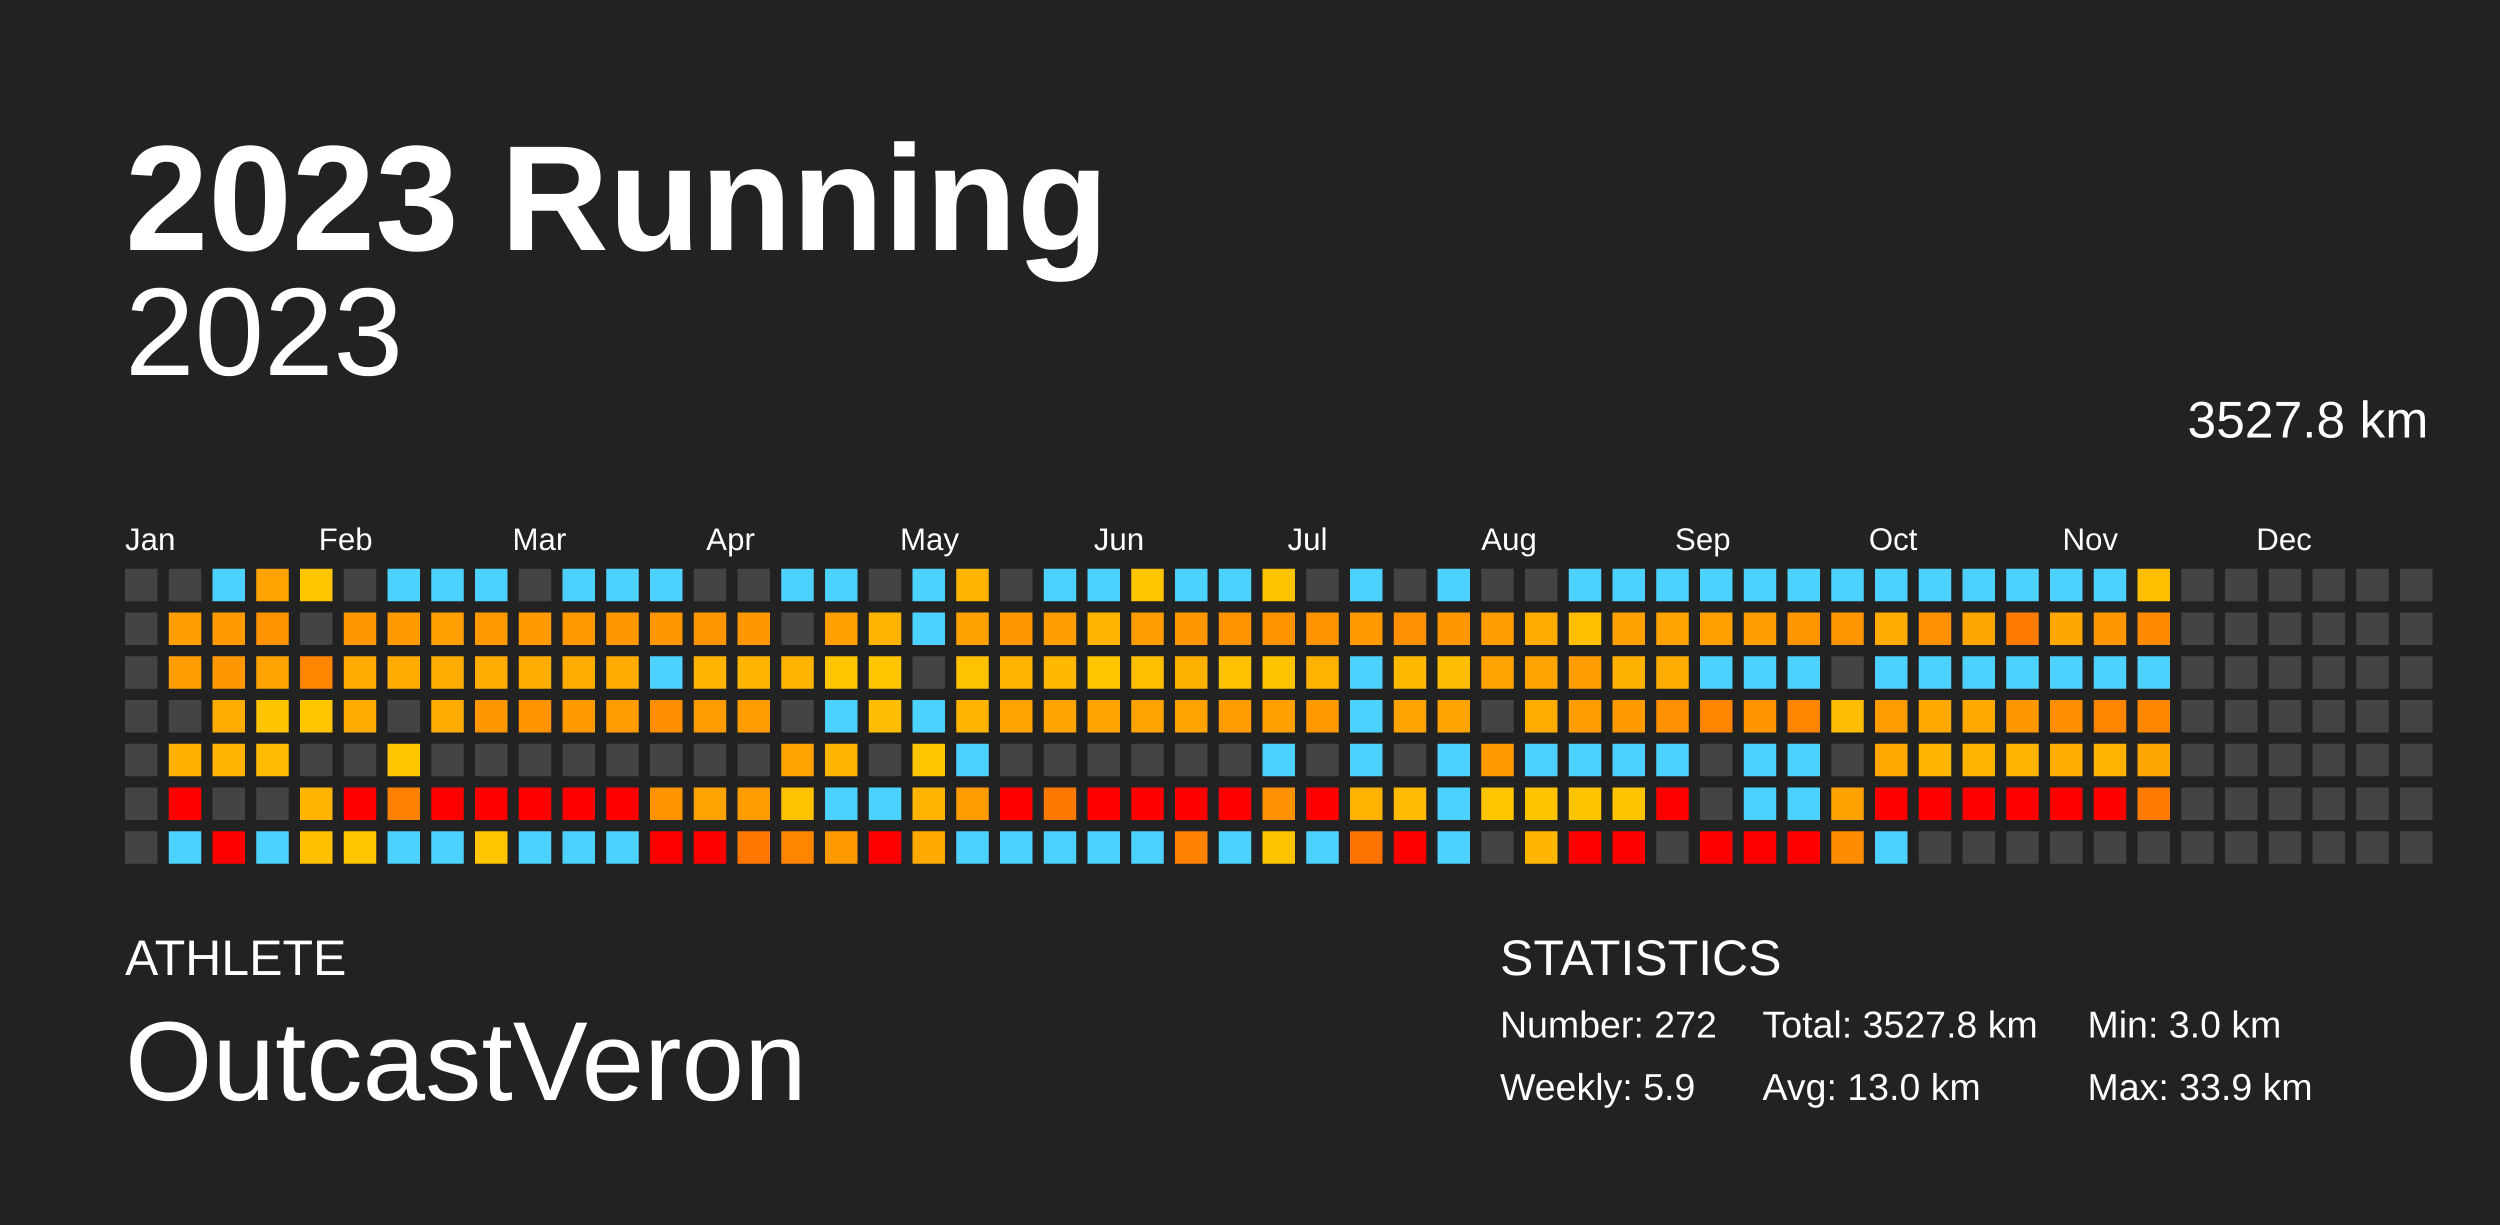
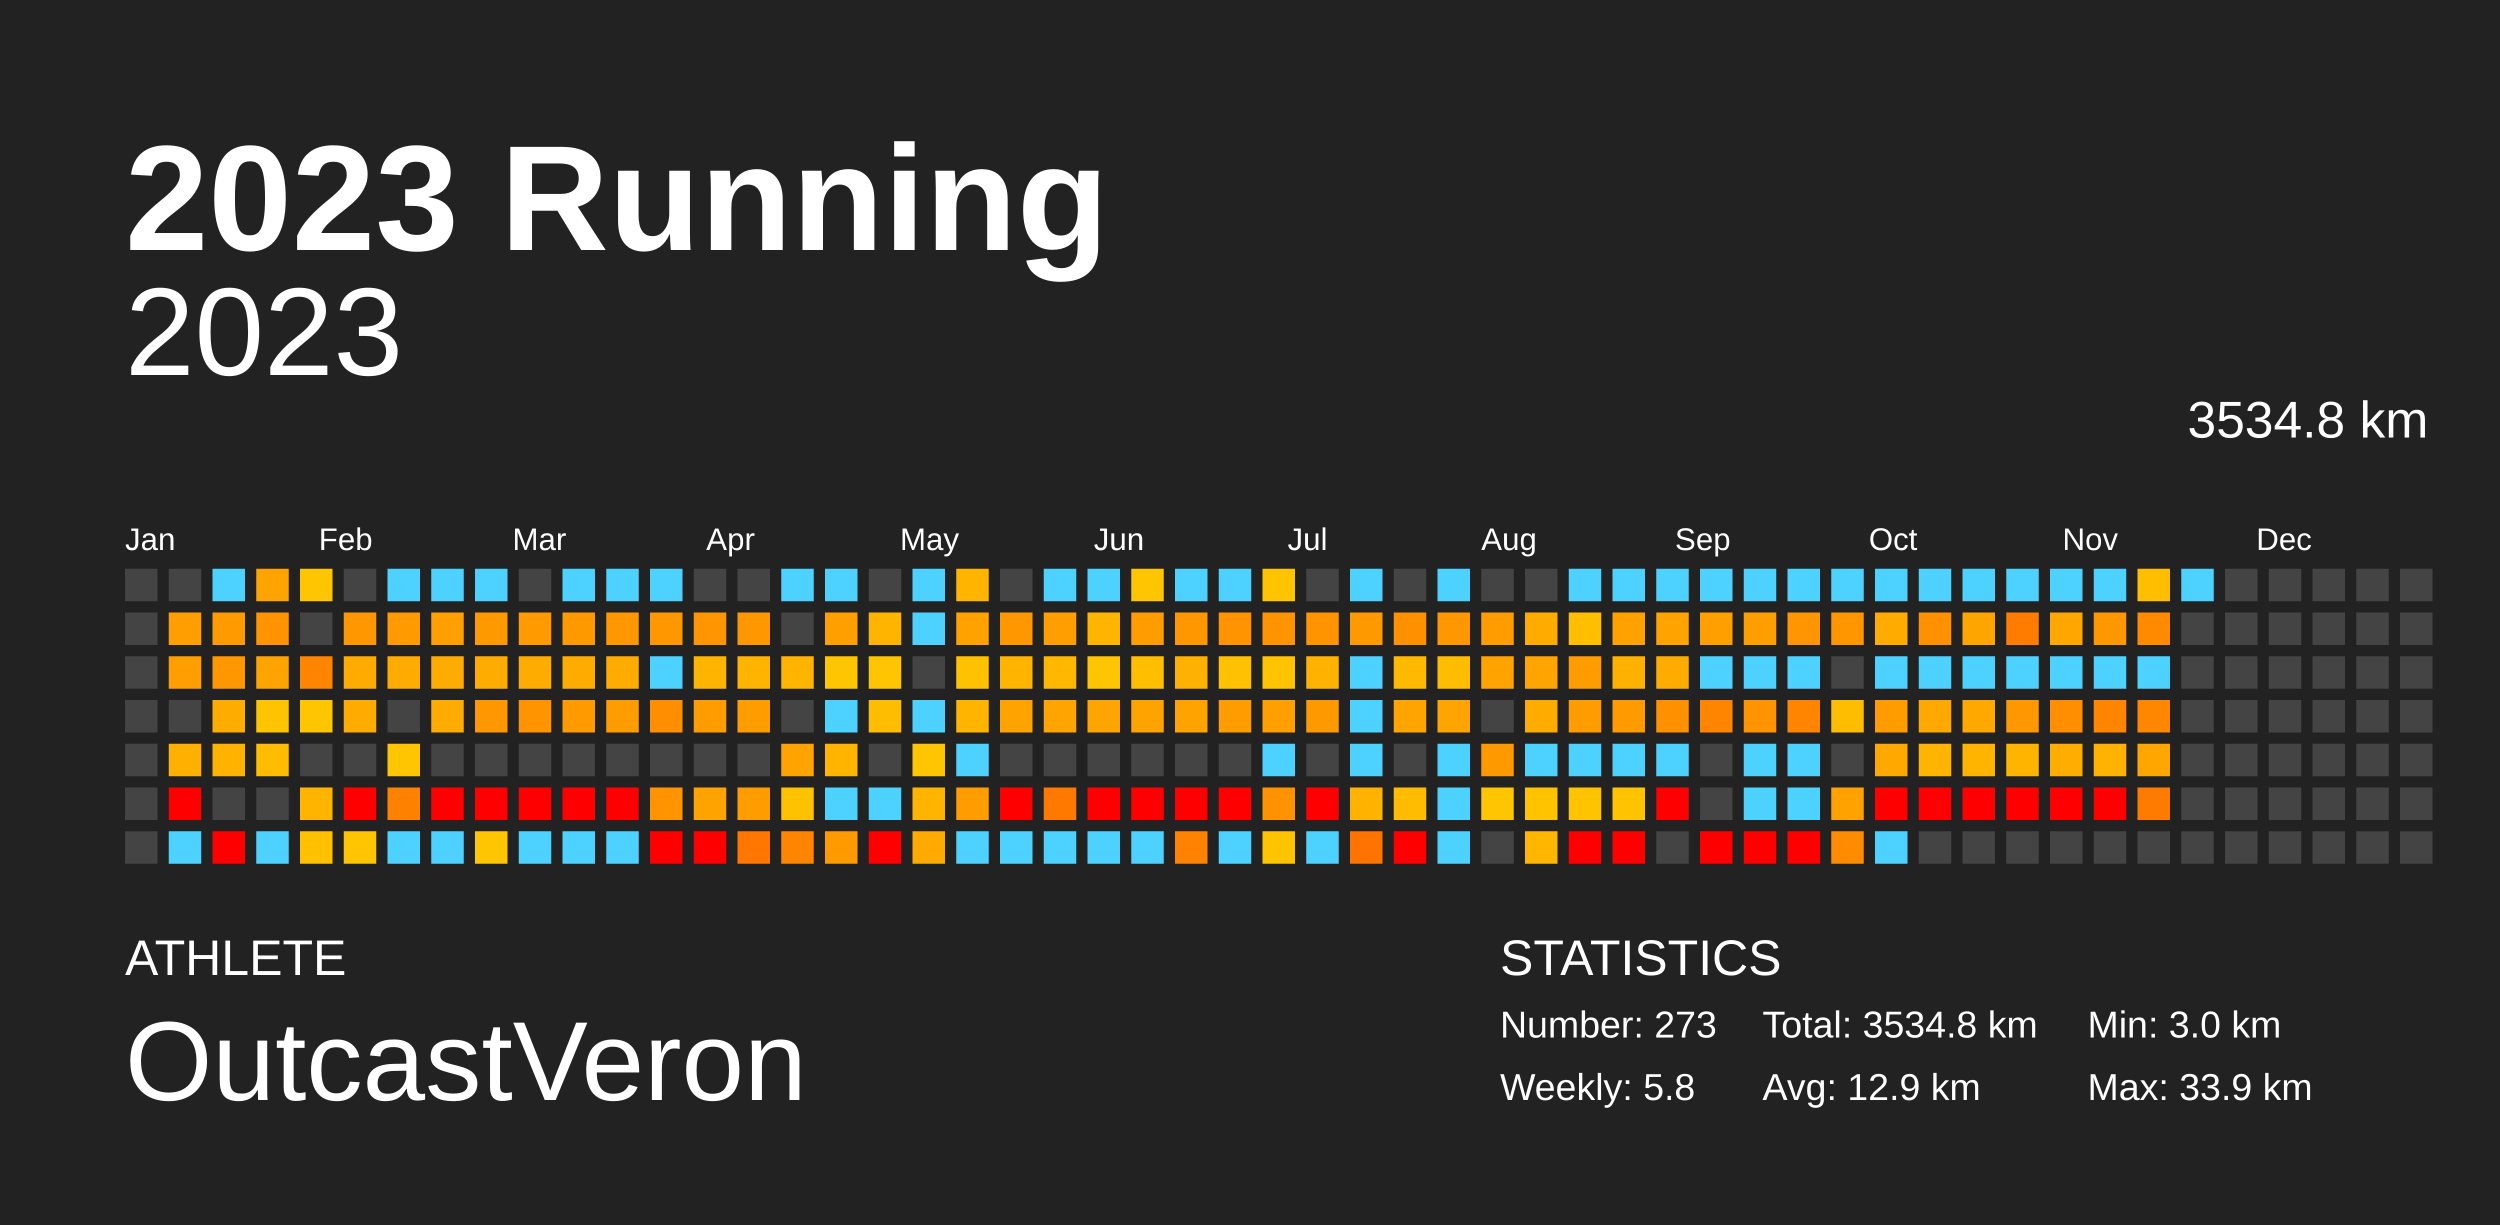
<svg xmlns="http://www.w3.org/2000/svg" baseProfile="full" height="98mm" version="1.1" viewBox="0,0,200,98" width="200mm">
  <defs />
  <rect fill="#222222" height="98" width="200" x="0" y="0" />
  <text fill="#FFFFFF" style="font-size:12px; font-family:Arial; font-weight:bold;" x="10" y="20">2023 Running</text>
  <text fill="#FFFFFF" style="font-size:4px; font-family:Arial" x="10" y="78">ATHLETE</text>
  <text fill="#FFFFFF" style="font-size:9px; font-family:Arial" x="10" y="88">OutcastVeron</text>
  <text fill="#FFFFFF" style="font-size:4px; font-family:Arial" x="120" y="78">STATISTICS</text>
-   <text fill="#FFFFFF" style="font-size:3px; font-family:Arial" x="120" y="83">Number: 272</text>
-   <text fill="#FFFFFF" style="font-size:3px; font-family:Arial" x="120" y="88">Weekly: 5.9</text>
-   <text fill="#FFFFFF" style="font-size:3px; font-family:Arial" x="141" y="83">Total: 3527.8 km</text>
-   <text fill="#FFFFFF" style="font-size:3px; font-family:Arial" x="141" y="88">Avg: 13.0 km</text>
+   <text fill="#FFFFFF" style="font-size:3px; font-family:Arial" x="120" y="83">Number: 273</text>
+   <text fill="#FFFFFF" style="font-size:3px; font-family:Arial" x="120" y="88">Weekly: 5.8</text>
+   <text fill="#FFFFFF" style="font-size:3px; font-family:Arial" x="141" y="83">Total: 3534.8 km</text>
+   <text fill="#FFFFFF" style="font-size:3px; font-family:Arial" x="141" y="88">Avg: 12.9 km</text>
  <text fill="#FFFFFF" style="font-size:3px; font-family:Arial" x="167" y="83">Min: 3.0 km</text>
  <text fill="#FFFFFF" style="font-size:3px; font-family:Arial" x="167" y="88">Max: 33.9 km</text>
  <text alignment-baseline="hanging" fill="#FFFFFF" style="font-size:10.0px; font-family:Arial;" x="10" y="30">2023</text>
-   <text alignment-baseline="hanging" fill="#FFFFFF" style="font-size:4.125px; font-family:Arial;" x="175" y="35">3527.8 km</text>
+   <text alignment-baseline="hanging" fill="#FFFFFF" style="font-size:4.125px; font-family:Arial;" x="175" y="35">3534.8 km</text>
  <text fill="#FFFFFF" style="font-size:2.5px; font-family:Arial" x="10.0" y="44">Jan</text>
  <text fill="#FFFFFF" style="font-size:2.5px; font-family:Arial" x="25.5" y="44">Feb</text>
  <text fill="#FFFFFF" style="font-size:2.5px; font-family:Arial" x="41.0" y="44">Mar</text>
  <text fill="#FFFFFF" style="font-size:2.5px; font-family:Arial" x="56.5" y="44">Apr</text>
  <text fill="#FFFFFF" style="font-size:2.5px; font-family:Arial" x="72.0" y="44">May</text>
  <text fill="#FFFFFF" style="font-size:2.5px; font-family:Arial" x="87.5" y="44">Jun</text>
  <text fill="#FFFFFF" style="font-size:2.5px; font-family:Arial" x="103.0" y="44">Jul</text>
  <text fill="#FFFFFF" style="font-size:2.5px; font-family:Arial" x="118.5" y="44">Aug</text>
  <text fill="#FFFFFF" style="font-size:2.5px; font-family:Arial" x="134.0" y="44">Sep</text>
  <text fill="#FFFFFF" style="font-size:2.5px; font-family:Arial" x="149.5" y="44">Oct</text>
  <text fill="#FFFFFF" style="font-size:2.5px; font-family:Arial" x="165.0" y="44">Nov</text>
  <text fill="#FFFFFF" style="font-size:2.5px; font-family:Arial" x="180.5" y="44">Dec</text>
  <rect fill="#444444" height="2.6" width="2.6" x="10.0" y="45.5" />
  <rect fill="#444444" height="2.6" width="2.6" x="10.0" y="49.0" />
  <rect fill="#444444" height="2.6" width="2.6" x="10.0" y="52.5" />
  <rect fill="#444444" height="2.6" width="2.6" x="10.0" y="56.0" />
  <rect fill="#444444" height="2.6" width="2.6" x="10.0" y="59.5" />
  <rect fill="#444444" height="2.6" width="2.6" x="10.0" y="63.0" />
  <rect fill="#444444" height="2.6" width="2.6" x="10.0" y="66.5" />
  <rect fill="#444444" height="2.6" width="2.6" x="13.5" y="45.5" />
  <rect fill="#ff9e00" height="2.6" width="2.6" x="13.5" y="49.0" />
  <rect fill="#ff9e00" height="2.6" width="2.6" x="13.5" y="52.5" />
  <rect fill="#444444" height="2.6" width="2.6" x="13.5" y="56.0" />
  <rect fill="#ffb000" height="2.6" width="2.6" x="13.5" y="59.5" />
  <rect fill="red" height="2.6" width="2.6" x="13.5" y="63.0" />
  <rect fill="#4dd2ff" height="2.6" width="2.6" x="13.5" y="66.5" />
  <rect fill="#4dd2ff" height="2.6" width="2.6" x="17.0" y="45.5" />
  <rect fill="#ff9b00" height="2.6" width="2.6" x="17.0" y="49.0" />
  <rect fill="#ff9800" height="2.6" width="2.6" x="17.0" y="52.5" />
  <rect fill="#ffac00" height="2.6" width="2.6" x="17.0" y="56.0" />
  <rect fill="#ffb200" height="2.6" width="2.6" x="17.0" y="59.5" />
  <rect fill="#444444" height="2.6" width="2.6" x="17.0" y="63.0" />
  <rect fill="red" height="2.6" width="2.6" x="17.0" y="66.5" />
  <rect fill="#ffa300" height="2.6" width="2.6" x="20.5" y="45.5" />
  <rect fill="#ff9300" height="2.6" width="2.6" x="20.5" y="49.0" />
  <rect fill="#ffa300" height="2.6" width="2.6" x="20.5" y="52.5" />
  <rect fill="#ffc400" height="2.6" width="2.6" x="20.5" y="56.0" />
  <rect fill="#ffbc00" height="2.6" width="2.6" x="20.5" y="59.5" />
  <rect fill="#444444" height="2.6" width="2.6" x="20.5" y="63.0" />
  <rect fill="#4dd2ff" height="2.6" width="2.6" x="20.5" y="66.5" />
  <rect fill="#ffc500" height="2.6" width="2.6" x="24.0" y="45.5" />
  <rect fill="#444444" height="2.6" width="2.6" x="24.0" y="49.0" />
  <rect fill="#ff8400" height="2.6" width="2.6" x="24.0" y="52.5" />
  <rect fill="#ffc500" height="2.6" width="2.6" x="24.0" y="56.0" />
  <rect fill="#444444" height="2.6" width="2.6" x="24.0" y="59.5" />
  <rect fill="#ffb500" height="2.6" width="2.6" x="24.0" y="63.0" />
  <rect fill="#ffc000" height="2.6" width="2.6" x="24.0" y="66.5" />
  <rect fill="#444444" height="2.6" width="2.6" x="27.5" y="45.5" />
  <rect fill="#ff9800" height="2.6" width="2.6" x="27.5" y="49.0" />
  <rect fill="#ffab00" height="2.6" width="2.6" x="27.5" y="52.5" />
  <rect fill="#ffab00" height="2.6" width="2.6" x="27.5" y="56.0" />
  <rect fill="#444444" height="2.6" width="2.6" x="27.5" y="59.5" />
  <rect fill="red" height="2.6" width="2.6" x="27.5" y="63.0" />
  <rect fill="#ffc500" height="2.6" width="2.6" x="27.5" y="66.5" />
  <rect fill="#4dd2ff" height="2.6" width="2.6" x="31.0" y="45.5" />
  <rect fill="#ff9a00" height="2.6" width="2.6" x="31.0" y="49.0" />
  <rect fill="#ffab00" height="2.6" width="2.6" x="31.0" y="52.5" />
  <rect fill="#444444" height="2.6" width="2.6" x="31.0" y="56.0" />
  <rect fill="#ffc500" height="2.6" width="2.6" x="31.0" y="59.5" />
  <rect fill="#ff8100" height="2.6" width="2.6" x="31.0" y="63.0" />
  <rect fill="#4dd2ff" height="2.6" width="2.6" x="31.0" y="66.5" />
  <rect fill="#4dd2ff" height="2.6" width="2.6" x="34.5" y="45.5" />
  <rect fill="#ffa000" height="2.6" width="2.6" x="34.5" y="49.0" />
  <rect fill="#ffac00" height="2.6" width="2.6" x="34.5" y="52.5" />
  <rect fill="#ffab00" height="2.6" width="2.6" x="34.5" y="56.0" />
  <rect fill="#444444" height="2.6" width="2.6" x="34.5" y="59.5" />
  <rect fill="red" height="2.6" width="2.6" x="34.5" y="63.0" />
  <rect fill="#4dd2ff" height="2.6" width="2.6" x="34.5" y="66.5" />
  <rect fill="#4dd2ff" height="2.6" width="2.6" x="38.0" y="45.5" />
  <rect fill="#ff9900" height="2.6" width="2.6" x="38.0" y="49.0" />
  <rect fill="#ffac00" height="2.6" width="2.6" x="38.0" y="52.5" />
  <rect fill="#ff9800" height="2.6" width="2.6" x="38.0" y="56.0" />
  <rect fill="#444444" height="2.6" width="2.6" x="38.0" y="59.5" />
  <rect fill="red" height="2.6" width="2.6" x="38.0" y="63.0" />
  <rect fill="#ffc500" height="2.6" width="2.6" x="38.0" y="66.5" />
  <rect fill="#444444" height="2.6" width="2.6" x="41.5" y="45.5" />
  <rect fill="#ff9a00" height="2.6" width="2.6" x="41.5" y="49.0" />
  <rect fill="#ffac00" height="2.6" width="2.6" x="41.5" y="52.5" />
  <rect fill="#ff9400" height="2.6" width="2.6" x="41.5" y="56.0" />
  <rect fill="#444444" height="2.6" width="2.6" x="41.5" y="59.5" />
  <rect fill="red" height="2.6" width="2.6" x="41.5" y="63.0" />
  <rect fill="#4dd2ff" height="2.6" width="2.6" x="41.5" y="66.5" />
  <rect fill="#4dd2ff" height="2.6" width="2.6" x="45.0" y="45.5" />
  <rect fill="#ff9900" height="2.6" width="2.6" x="45.0" y="49.0" />
  <rect fill="#ffac00" height="2.6" width="2.6" x="45.0" y="52.5" />
  <rect fill="#ff9a00" height="2.6" width="2.6" x="45.0" y="56.0" />
  <rect fill="#444444" height="2.6" width="2.6" x="45.0" y="59.5" />
  <rect fill="red" height="2.6" width="2.6" x="45.0" y="63.0" />
  <rect fill="#4dd2ff" height="2.6" width="2.6" x="45.0" y="66.5" />
  <rect fill="#4dd2ff" height="2.6" width="2.6" x="48.5" y="45.5" />
  <rect fill="#ff9800" height="2.6" width="2.6" x="48.5" y="49.0" />
  <rect fill="#ffab00" height="2.6" width="2.6" x="48.5" y="52.5" />
  <rect fill="#ff9d00" height="2.6" width="2.6" x="48.5" y="56.0" />
  <rect fill="#444444" height="2.6" width="2.6" x="48.5" y="59.5" />
  <rect fill="red" height="2.6" width="2.6" x="48.5" y="63.0" />
  <rect fill="#4dd2ff" height="2.6" width="2.6" x="48.5" y="66.5" />
  <rect fill="#4dd2ff" height="2.6" width="2.6" x="52.0" y="45.5" />
  <rect fill="#ff9800" height="2.6" width="2.6" x="52.0" y="49.0" />
  <rect fill="#4dd2ff" height="2.6" width="2.6" x="52.0" y="52.5" />
  <rect fill="#ff8f00" height="2.6" width="2.6" x="52.0" y="56.0" />
  <rect fill="#444444" height="2.6" width="2.6" x="52.0" y="59.5" />
  <rect fill="#ff9400" height="2.6" width="2.6" x="52.0" y="63.0" />
  <rect fill="red" height="2.6" width="2.6" x="52.0" y="66.5" />
  <rect fill="#444444" height="2.6" width="2.6" x="55.5" y="45.5" />
  <rect fill="#ff9500" height="2.6" width="2.6" x="55.5" y="49.0" />
  <rect fill="#ffb400" height="2.6" width="2.6" x="55.5" y="52.5" />
  <rect fill="#ff9c00" height="2.6" width="2.6" x="55.5" y="56.0" />
  <rect fill="#444444" height="2.6" width="2.6" x="55.5" y="59.5" />
  <rect fill="#ffa300" height="2.6" width="2.6" x="55.5" y="63.0" />
  <rect fill="red" height="2.6" width="2.6" x="55.5" y="66.5" />
  <rect fill="#444444" height="2.6" width="2.6" x="59.0" y="45.5" />
  <rect fill="#ff9800" height="2.6" width="2.6" x="59.0" y="49.0" />
  <rect fill="#ffb400" height="2.6" width="2.6" x="59.0" y="52.5" />
  <rect fill="#ff9d00" height="2.6" width="2.6" x="59.0" y="56.0" />
  <rect fill="#444444" height="2.6" width="2.6" x="59.0" y="59.5" />
  <rect fill="#ff9c00" height="2.6" width="2.6" x="59.0" y="63.0" />
  <rect fill="#ff7700" height="2.6" width="2.6" x="59.0" y="66.5" />
  <rect fill="#4dd2ff" height="2.6" width="2.6" x="62.5" y="45.5" />
  <rect fill="#444444" height="2.6" width="2.6" x="62.5" y="49.0" />
  <rect fill="#ffb500" height="2.6" width="2.6" x="62.5" y="52.5" />
  <rect fill="#444444" height="2.6" width="2.6" x="62.5" y="56.0" />
  <rect fill="#ffa300" height="2.6" width="2.6" x="62.5" y="59.5" />
  <rect fill="#ffc200" height="2.6" width="2.6" x="62.5" y="63.0" />
  <rect fill="#ff8500" height="2.6" width="2.6" x="62.5" y="66.5" />
  <rect fill="#4dd2ff" height="2.6" width="2.6" x="66.0" y="45.5" />
  <rect fill="#ff9f00" height="2.6" width="2.6" x="66.0" y="49.0" />
  <rect fill="#ffc500" height="2.6" width="2.6" x="66.0" y="52.5" />
  <rect fill="#4dd2ff" height="2.6" width="2.6" x="66.0" y="56.0" />
  <rect fill="#ffb400" height="2.6" width="2.6" x="66.0" y="59.5" />
  <rect fill="#4dd2ff" height="2.6" width="2.6" x="66.0" y="63.0" />
  <rect fill="#ff9b00" height="2.6" width="2.6" x="66.0" y="66.5" />
  <rect fill="#444444" height="2.6" width="2.6" x="69.5" y="45.5" />
  <rect fill="#ffb500" height="2.6" width="2.6" x="69.5" y="49.0" />
  <rect fill="#ffc500" height="2.6" width="2.6" x="69.5" y="52.5" />
  <rect fill="#ffbd00" height="2.6" width="2.6" x="69.5" y="56.0" />
  <rect fill="#444444" height="2.6" width="2.6" x="69.5" y="59.5" />
  <rect fill="#4dd2ff" height="2.6" width="2.6" x="69.5" y="63.0" />
  <rect fill="red" height="2.6" width="2.6" x="69.5" y="66.5" />
  <rect fill="#4dd2ff" height="2.6" width="2.6" x="73.0" y="45.5" />
  <rect fill="#4dd2ff" height="2.6" width="2.6" x="73.0" y="49.0" />
  <rect fill="#444444" height="2.6" width="2.6" x="73.0" y="52.5" />
  <rect fill="#4dd2ff" height="2.6" width="2.6" x="73.0" y="56.0" />
  <rect fill="#ffc500" height="2.6" width="2.6" x="73.0" y="59.5" />
  <rect fill="#ffb500" height="2.6" width="2.6" x="73.0" y="63.0" />
  <rect fill="#ffaa00" height="2.6" width="2.6" x="73.0" y="66.5" />
  <rect fill="#ffb400" height="2.6" width="2.6" x="76.5" y="45.5" />
  <rect fill="#ffa200" height="2.6" width="2.6" x="76.5" y="49.0" />
  <rect fill="#ffc200" height="2.6" width="2.6" x="76.5" y="52.5" />
  <rect fill="#ffb500" height="2.6" width="2.6" x="76.5" y="56.0" />
  <rect fill="#4dd2ff" height="2.6" width="2.6" x="76.5" y="59.5" />
  <rect fill="#ff9c00" height="2.6" width="2.6" x="76.5" y="63.0" />
  <rect fill="#4dd2ff" height="2.6" width="2.6" x="76.5" y="66.5" />
  <rect fill="#444444" height="2.6" width="2.6" x="80.0" y="45.5" />
  <rect fill="#ff9800" height="2.6" width="2.6" x="80.0" y="49.0" />
  <rect fill="#ffb500" height="2.6" width="2.6" x="80.0" y="52.5" />
  <rect fill="#ffa300" height="2.6" width="2.6" x="80.0" y="56.0" />
  <rect fill="#444444" height="2.6" width="2.6" x="80.0" y="59.5" />
  <rect fill="red" height="2.6" width="2.6" x="80.0" y="63.0" />
  <rect fill="#4dd2ff" height="2.6" width="2.6" x="80.0" y="66.5" />
  <rect fill="#4dd2ff" height="2.6" width="2.6" x="83.5" y="45.5" />
  <rect fill="#ff9e00" height="2.6" width="2.6" x="83.5" y="49.0" />
  <rect fill="#ffb700" height="2.6" width="2.6" x="83.5" y="52.5" />
  <rect fill="#ffa400" height="2.6" width="2.6" x="83.5" y="56.0" />
  <rect fill="#444444" height="2.6" width="2.6" x="83.5" y="59.5" />
  <rect fill="#ff7800" height="2.6" width="2.6" x="83.5" y="63.0" />
  <rect fill="#4dd2ff" height="2.6" width="2.6" x="83.5" y="66.5" />
  <rect fill="#4dd2ff" height="2.6" width="2.6" x="87.0" y="45.5" />
  <rect fill="#ffb400" height="2.6" width="2.6" x="87.0" y="49.0" />
  <rect fill="#ffc500" height="2.6" width="2.6" x="87.0" y="52.5" />
  <rect fill="#ffa400" height="2.6" width="2.6" x="87.0" y="56.0" />
  <rect fill="#444444" height="2.6" width="2.6" x="87.0" y="59.5" />
  <rect fill="red" height="2.6" width="2.6" x="87.0" y="63.0" />
  <rect fill="#4dd2ff" height="2.6" width="2.6" x="87.0" y="66.5" />
  <rect fill="#ffc500" height="2.6" width="2.6" x="90.5" y="45.5" />
  <rect fill="#ff9c00" height="2.6" width="2.6" x="90.5" y="49.0" />
  <rect fill="#ffbf00" height="2.6" width="2.6" x="90.5" y="52.5" />
  <rect fill="#ffa300" height="2.6" width="2.6" x="90.5" y="56.0" />
  <rect fill="#444444" height="2.6" width="2.6" x="90.5" y="59.5" />
  <rect fill="red" height="2.6" width="2.6" x="90.5" y="63.0" />
  <rect fill="#4dd2ff" height="2.6" width="2.6" x="90.5" y="66.5" />
  <rect fill="#4dd2ff" height="2.6" width="2.6" x="94.0" y="45.5" />
  <rect fill="#ff9800" height="2.6" width="2.6" x="94.0" y="49.0" />
  <rect fill="#ffb100" height="2.6" width="2.6" x="94.0" y="52.5" />
  <rect fill="#ffa300" height="2.6" width="2.6" x="94.0" y="56.0" />
  <rect fill="#444444" height="2.6" width="2.6" x="94.0" y="59.5" />
  <rect fill="red" height="2.6" width="2.6" x="94.0" y="63.0" />
  <rect fill="#ff8200" height="2.6" width="2.6" x="94.0" y="66.5" />
  <rect fill="#4dd2ff" height="2.6" width="2.6" x="97.5" y="45.5" />
  <rect fill="#ff9400" height="2.6" width="2.6" x="97.5" y="49.0" />
  <rect fill="#ffc100" height="2.6" width="2.6" x="97.5" y="52.5" />
  <rect fill="#ff9d00" height="2.6" width="2.6" x="97.5" y="56.0" />
  <rect fill="#444444" height="2.6" width="2.6" x="97.5" y="59.5" />
  <rect fill="red" height="2.6" width="2.6" x="97.5" y="63.0" />
  <rect fill="#4dd2ff" height="2.6" width="2.6" x="97.5" y="66.5" />
  <rect fill="#ffc400" height="2.6" width="2.6" x="101.0" y="45.5" />
  <rect fill="#ff9400" height="2.6" width="2.6" x="101.0" y="49.0" />
  <rect fill="#ffc300" height="2.6" width="2.6" x="101.0" y="52.5" />
  <rect fill="#ffa000" height="2.6" width="2.6" x="101.0" y="56.0" />
  <rect fill="#4dd2ff" height="2.6" width="2.6" x="101.0" y="59.5" />
  <rect fill="#ff9200" height="2.6" width="2.6" x="101.0" y="63.0" />
  <rect fill="#ffc400" height="2.6" width="2.6" x="101.0" y="66.5" />
  <rect fill="#444444" height="2.6" width="2.6" x="104.5" y="45.5" />
  <rect fill="#ff9300" height="2.6" width="2.6" x="104.5" y="49.0" />
  <rect fill="#ffb300" height="2.6" width="2.6" x="104.5" y="52.5" />
  <rect fill="#ff9900" height="2.6" width="2.6" x="104.5" y="56.0" />
  <rect fill="#444444" height="2.6" width="2.6" x="104.5" y="59.5" />
  <rect fill="red" height="2.6" width="2.6" x="104.5" y="63.0" />
  <rect fill="#4dd2ff" height="2.6" width="2.6" x="104.5" y="66.5" />
  <rect fill="#4dd2ff" height="2.6" width="2.6" x="108.0" y="45.5" />
  <rect fill="#ff9900" height="2.6" width="2.6" x="108.0" y="49.0" />
  <rect fill="#4dd2ff" height="2.6" width="2.6" x="108.0" y="52.5" />
  <rect fill="#4dd2ff" height="2.6" width="2.6" x="108.0" y="56.0" />
  <rect fill="#4dd2ff" height="2.6" width="2.6" x="108.0" y="59.5" />
  <rect fill="#ffb300" height="2.6" width="2.6" x="108.0" y="63.0" />
  <rect fill="#ff7300" height="2.6" width="2.6" x="108.0" y="66.5" />
  <rect fill="#444444" height="2.6" width="2.6" x="111.5" y="45.5" />
  <rect fill="#ff9000" height="2.6" width="2.6" x="111.5" y="49.0" />
  <rect fill="#ffba00" height="2.6" width="2.6" x="111.5" y="52.5" />
  <rect fill="#ffa400" height="2.6" width="2.6" x="111.5" y="56.0" />
  <rect fill="#444444" height="2.6" width="2.6" x="111.5" y="59.5" />
  <rect fill="#ffbc00" height="2.6" width="2.6" x="111.5" y="63.0" />
  <rect fill="red" height="2.6" width="2.6" x="111.5" y="66.5" />
  <rect fill="#4dd2ff" height="2.6" width="2.6" x="115.0" y="45.5" />
  <rect fill="#ff9700" height="2.6" width="2.6" x="115.0" y="49.0" />
  <rect fill="#ffbd00" height="2.6" width="2.6" x="115.0" y="52.5" />
  <rect fill="#ffa400" height="2.6" width="2.6" x="115.0" y="56.0" />
  <rect fill="#4dd2ff" height="2.6" width="2.6" x="115.0" y="59.5" />
  <rect fill="#4dd2ff" height="2.6" width="2.6" x="115.0" y="63.0" />
  <rect fill="#4dd2ff" height="2.6" width="2.6" x="115.0" y="66.5" />
  <rect fill="#444444" height="2.6" width="2.6" x="118.5" y="45.5" />
  <rect fill="#ff9c00" height="2.6" width="2.6" x="118.5" y="49.0" />
  <rect fill="#ffa300" height="2.6" width="2.6" x="118.5" y="52.5" />
  <rect fill="#444444" height="2.6" width="2.6" x="118.5" y="56.0" />
  <rect fill="#ff9900" height="2.6" width="2.6" x="118.5" y="59.5" />
  <rect fill="#ffc500" height="2.6" width="2.6" x="118.5" y="63.0" />
  <rect fill="#444444" height="2.6" width="2.6" x="118.5" y="66.5" />
  <rect fill="#444444" height="2.6" width="2.6" x="122.0" y="45.5" />
  <rect fill="#ffab00" height="2.6" width="2.6" x="122.0" y="49.0" />
  <rect fill="#ffa400" height="2.6" width="2.6" x="122.0" y="52.5" />
  <rect fill="#ffac00" height="2.6" width="2.6" x="122.0" y="56.0" />
  <rect fill="#4dd2ff" height="2.6" width="2.6" x="122.0" y="59.5" />
  <rect fill="#ffc300" height="2.6" width="2.6" x="122.0" y="63.0" />
  <rect fill="#ffb600" height="2.6" width="2.6" x="122.0" y="66.5" />
  <rect fill="#4dd2ff" height="2.6" width="2.6" x="125.5" y="45.5" />
  <rect fill="#ffbe00" height="2.6" width="2.6" x="125.5" y="49.0" />
  <rect fill="#ff9d00" height="2.6" width="2.6" x="125.5" y="52.5" />
  <rect fill="#ff9d00" height="2.6" width="2.6" x="125.5" y="56.0" />
  <rect fill="#4dd2ff" height="2.6" width="2.6" x="125.5" y="59.5" />
  <rect fill="#ffc300" height="2.6" width="2.6" x="125.5" y="63.0" />
  <rect fill="red" height="2.6" width="2.6" x="125.5" y="66.5" />
  <rect fill="#4dd2ff" height="2.6" width="2.6" x="129.0" y="45.5" />
  <rect fill="#ffa100" height="2.6" width="2.6" x="129.0" y="49.0" />
  <rect fill="#ffb100" height="2.6" width="2.6" x="129.0" y="52.5" />
  <rect fill="#ff9a00" height="2.6" width="2.6" x="129.0" y="56.0" />
  <rect fill="#4dd2ff" height="2.6" width="2.6" x="129.0" y="59.5" />
  <rect fill="#ffc300" height="2.6" width="2.6" x="129.0" y="63.0" />
  <rect fill="red" height="2.6" width="2.6" x="129.0" y="66.5" />
  <rect fill="#4dd2ff" height="2.6" width="2.6" x="132.5" y="45.5" />
  <rect fill="#ffa300" height="2.6" width="2.6" x="132.5" y="49.0" />
  <rect fill="#ffac00" height="2.6" width="2.6" x="132.5" y="52.5" />
  <rect fill="#ff9000" height="2.6" width="2.6" x="132.5" y="56.0" />
  <rect fill="#4dd2ff" height="2.6" width="2.6" x="132.5" y="59.5" />
  <rect fill="red" height="2.6" width="2.6" x="132.5" y="63.0" />
  <rect fill="#444444" height="2.6" width="2.6" x="132.5" y="66.5" />
  <rect fill="#4dd2ff" height="2.6" width="2.6" x="136.0" y="45.5" />
  <rect fill="#ff9f00" height="2.6" width="2.6" x="136.0" y="49.0" />
  <rect fill="#4dd2ff" height="2.6" width="2.6" x="136.0" y="52.5" />
  <rect fill="#ff8500" height="2.6" width="2.6" x="136.0" y="56.0" />
  <rect fill="#444444" height="2.6" width="2.6" x="136.0" y="59.5" />
  <rect fill="#444444" height="2.6" width="2.6" x="136.0" y="63.0" />
  <rect fill="red" height="2.6" width="2.6" x="136.0" y="66.5" />
  <rect fill="#4dd2ff" height="2.6" width="2.6" x="139.5" y="45.5" />
  <rect fill="#ff9e00" height="2.6" width="2.6" x="139.5" y="49.0" />
  <rect fill="#4dd2ff" height="2.6" width="2.6" x="139.5" y="52.5" />
  <rect fill="#ff9400" height="2.6" width="2.6" x="139.5" y="56.0" />
  <rect fill="#4dd2ff" height="2.6" width="2.6" x="139.5" y="59.5" />
  <rect fill="#4dd2ff" height="2.6" width="2.6" x="139.5" y="63.0" />
  <rect fill="red" height="2.6" width="2.6" x="139.5" y="66.5" />
  <rect fill="#4dd2ff" height="2.6" width="2.6" x="143.0" y="45.5" />
  <rect fill="#ff9500" height="2.6" width="2.6" x="143.0" y="49.0" />
  <rect fill="#4dd2ff" height="2.6" width="2.6" x="143.0" y="52.5" />
  <rect fill="#ff8400" height="2.6" width="2.6" x="143.0" y="56.0" />
  <rect fill="#4dd2ff" height="2.6" width="2.6" x="143.0" y="59.5" />
  <rect fill="#4dd2ff" height="2.6" width="2.6" x="143.0" y="63.0" />
  <rect fill="red" height="2.6" width="2.6" x="143.0" y="66.5" />
  <rect fill="#4dd2ff" height="2.6" width="2.6" x="146.5" y="45.5" />
  <rect fill="#ff9600" height="2.6" width="2.6" x="146.5" y="49.0" />
  <rect fill="#444444" height="2.6" width="2.6" x="146.5" y="52.5" />
  <rect fill="#ffbd00" height="2.6" width="2.6" x="146.5" y="56.0" />
  <rect fill="#444444" height="2.6" width="2.6" x="146.5" y="59.5" />
  <rect fill="#ffa200" height="2.6" width="2.6" x="146.5" y="63.0" />
  <rect fill="#ff8c00" height="2.6" width="2.6" x="146.5" y="66.5" />
  <rect fill="#4dd2ff" height="2.6" width="2.6" x="150.0" y="45.5" />
  <rect fill="#ffab00" height="2.6" width="2.6" x="150.0" y="49.0" />
  <rect fill="#4dd2ff" height="2.6" width="2.6" x="150.0" y="52.5" />
  <rect fill="#ff9c00" height="2.6" width="2.6" x="150.0" y="56.0" />
  <rect fill="#ffa900" height="2.6" width="2.6" x="150.0" y="59.5" />
  <rect fill="red" height="2.6" width="2.6" x="150.0" y="63.0" />
  <rect fill="#4dd2ff" height="2.6" width="2.6" x="150.0" y="66.5" />
  <rect fill="#4dd2ff" height="2.6" width="2.6" x="153.5" y="45.5" />
  <rect fill="#ff9000" height="2.6" width="2.6" x="153.5" y="49.0" />
  <rect fill="#4dd2ff" height="2.6" width="2.6" x="153.5" y="52.5" />
  <rect fill="#ffa900" height="2.6" width="2.6" x="153.5" y="56.0" />
  <rect fill="#ffb400" height="2.6" width="2.6" x="153.5" y="59.5" />
  <rect fill="red" height="2.6" width="2.6" x="153.5" y="63.0" />
  <rect fill="#444444" height="2.6" width="2.6" x="153.5" y="66.5" />
  <rect fill="#4dd2ff" height="2.6" width="2.6" x="157.0" y="45.5" />
  <rect fill="#ffa500" height="2.6" width="2.6" x="157.0" y="49.0" />
  <rect fill="#4dd2ff" height="2.6" width="2.6" x="157.0" y="52.5" />
  <rect fill="#ffa900" height="2.6" width="2.6" x="157.0" y="56.0" />
  <rect fill="#ffb400" height="2.6" width="2.6" x="157.0" y="59.5" />
  <rect fill="red" height="2.6" width="2.6" x="157.0" y="63.0" />
  <rect fill="#444444" height="2.6" width="2.6" x="157.0" y="66.5" />
  <rect fill="#4dd2ff" height="2.6" width="2.6" x="160.5" y="45.5" />
  <rect fill="#ff7c00" height="2.6" width="2.6" x="160.5" y="49.0" />
  <rect fill="#4dd2ff" height="2.6" width="2.6" x="160.5" y="52.5" />
  <rect fill="#ff9800" height="2.6" width="2.6" x="160.5" y="56.0" />
  <rect fill="#ffb500" height="2.6" width="2.6" x="160.5" y="59.5" />
  <rect fill="red" height="2.6" width="2.6" x="160.5" y="63.0" />
  <rect fill="#444444" height="2.6" width="2.6" x="160.5" y="66.5" />
  <rect fill="#4dd2ff" height="2.6" width="2.6" x="164.0" y="45.5" />
  <rect fill="#ffa700" height="2.6" width="2.6" x="164.0" y="49.0" />
  <rect fill="#4dd2ff" height="2.6" width="2.6" x="164.0" y="52.5" />
  <rect fill="#ff8f00" height="2.6" width="2.6" x="164.0" y="56.0" />
  <rect fill="#ffae00" height="2.6" width="2.6" x="164.0" y="59.5" />
  <rect fill="red" height="2.6" width="2.6" x="164.0" y="63.0" />
  <rect fill="#444444" height="2.6" width="2.6" x="164.0" y="66.5" />
  <rect fill="#4dd2ff" height="2.6" width="2.6" x="167.5" y="45.5" />
  <rect fill="#ff9800" height="2.6" width="2.6" x="167.5" y="49.0" />
  <rect fill="#4dd2ff" height="2.6" width="2.6" x="167.5" y="52.5" />
  <rect fill="#ff8500" height="2.6" width="2.6" x="167.5" y="56.0" />
  <rect fill="#ffb200" height="2.6" width="2.6" x="167.5" y="59.5" />
  <rect fill="red" height="2.6" width="2.6" x="167.5" y="63.0" />
  <rect fill="#444444" height="2.6" width="2.6" x="167.5" y="66.5" />
  <rect fill="#ffbe00" height="2.6" width="2.6" x="171.0" y="45.5" />
  <rect fill="#ff8a00" height="2.6" width="2.6" x="171.0" y="49.0" />
  <rect fill="#4dd2ff" height="2.6" width="2.6" x="171.0" y="52.5" />
  <rect fill="#ff8700" height="2.6" width="2.6" x="171.0" y="56.0" />
  <rect fill="#ffa700" height="2.6" width="2.6" x="171.0" y="59.5" />
  <rect fill="#ff7b00" height="2.6" width="2.6" x="171.0" y="63.0" />
  <rect fill="#444444" height="2.6" width="2.6" x="171.0" y="66.5" />
-   <rect fill="#444444" height="2.6" width="2.6" x="174.5" y="45.5" />
+   <rect fill="#4dd2ff" height="2.6" width="2.6" x="174.5" y="45.5" />
  <rect fill="#444444" height="2.6" width="2.6" x="174.5" y="49.0" />
  <rect fill="#444444" height="2.6" width="2.6" x="174.5" y="52.5" />
  <rect fill="#444444" height="2.6" width="2.6" x="174.5" y="56.0" />
  <rect fill="#444444" height="2.6" width="2.6" x="174.5" y="59.5" />
  <rect fill="#444444" height="2.6" width="2.6" x="174.5" y="63.0" />
  <rect fill="#444444" height="2.6" width="2.6" x="174.5" y="66.5" />
  <rect fill="#444444" height="2.6" width="2.6" x="178.0" y="45.5" />
  <rect fill="#444444" height="2.6" width="2.6" x="178.0" y="49.0" />
  <rect fill="#444444" height="2.6" width="2.6" x="178.0" y="52.5" />
  <rect fill="#444444" height="2.6" width="2.6" x="178.0" y="56.0" />
  <rect fill="#444444" height="2.6" width="2.6" x="178.0" y="59.5" />
  <rect fill="#444444" height="2.6" width="2.6" x="178.0" y="63.0" />
  <rect fill="#444444" height="2.6" width="2.6" x="178.0" y="66.5" />
  <rect fill="#444444" height="2.6" width="2.6" x="181.5" y="45.5" />
  <rect fill="#444444" height="2.6" width="2.6" x="181.5" y="49.0" />
  <rect fill="#444444" height="2.6" width="2.6" x="181.5" y="52.5" />
  <rect fill="#444444" height="2.6" width="2.6" x="181.5" y="56.0" />
  <rect fill="#444444" height="2.6" width="2.6" x="181.5" y="59.5" />
  <rect fill="#444444" height="2.6" width="2.6" x="181.5" y="63.0" />
  <rect fill="#444444" height="2.6" width="2.6" x="181.5" y="66.5" />
  <rect fill="#444444" height="2.6" width="2.6" x="185.0" y="45.5" />
  <rect fill="#444444" height="2.6" width="2.6" x="185.0" y="49.0" />
  <rect fill="#444444" height="2.6" width="2.6" x="185.0" y="52.5" />
  <rect fill="#444444" height="2.6" width="2.6" x="185.0" y="56.0" />
  <rect fill="#444444" height="2.6" width="2.6" x="185.0" y="59.5" />
  <rect fill="#444444" height="2.6" width="2.6" x="185.0" y="63.0" />
  <rect fill="#444444" height="2.6" width="2.6" x="185.0" y="66.5" />
  <rect fill="#444444" height="2.6" width="2.6" x="188.5" y="45.5" />
  <rect fill="#444444" height="2.6" width="2.6" x="188.5" y="49.0" />
  <rect fill="#444444" height="2.6" width="2.6" x="188.5" y="52.5" />
  <rect fill="#444444" height="2.6" width="2.6" x="188.5" y="56.0" />
  <rect fill="#444444" height="2.6" width="2.6" x="188.5" y="59.5" />
  <rect fill="#444444" height="2.6" width="2.6" x="188.5" y="63.0" />
  <rect fill="#444444" height="2.6" width="2.6" x="188.5" y="66.5" />
  <rect fill="#444444" height="2.6" width="2.6" x="192.0" y="45.5" />
  <rect fill="#444444" height="2.6" width="2.6" x="192.0" y="49.0" />
  <rect fill="#444444" height="2.6" width="2.6" x="192.0" y="52.5" />
  <rect fill="#444444" height="2.6" width="2.6" x="192.0" y="56.0" />
  <rect fill="#444444" height="2.6" width="2.6" x="192.0" y="59.5" />
  <rect fill="#444444" height="2.6" width="2.6" x="192.0" y="63.0" />
  <rect fill="#444444" height="2.6" width="2.6" x="192.0" y="66.5" />
</svg>
